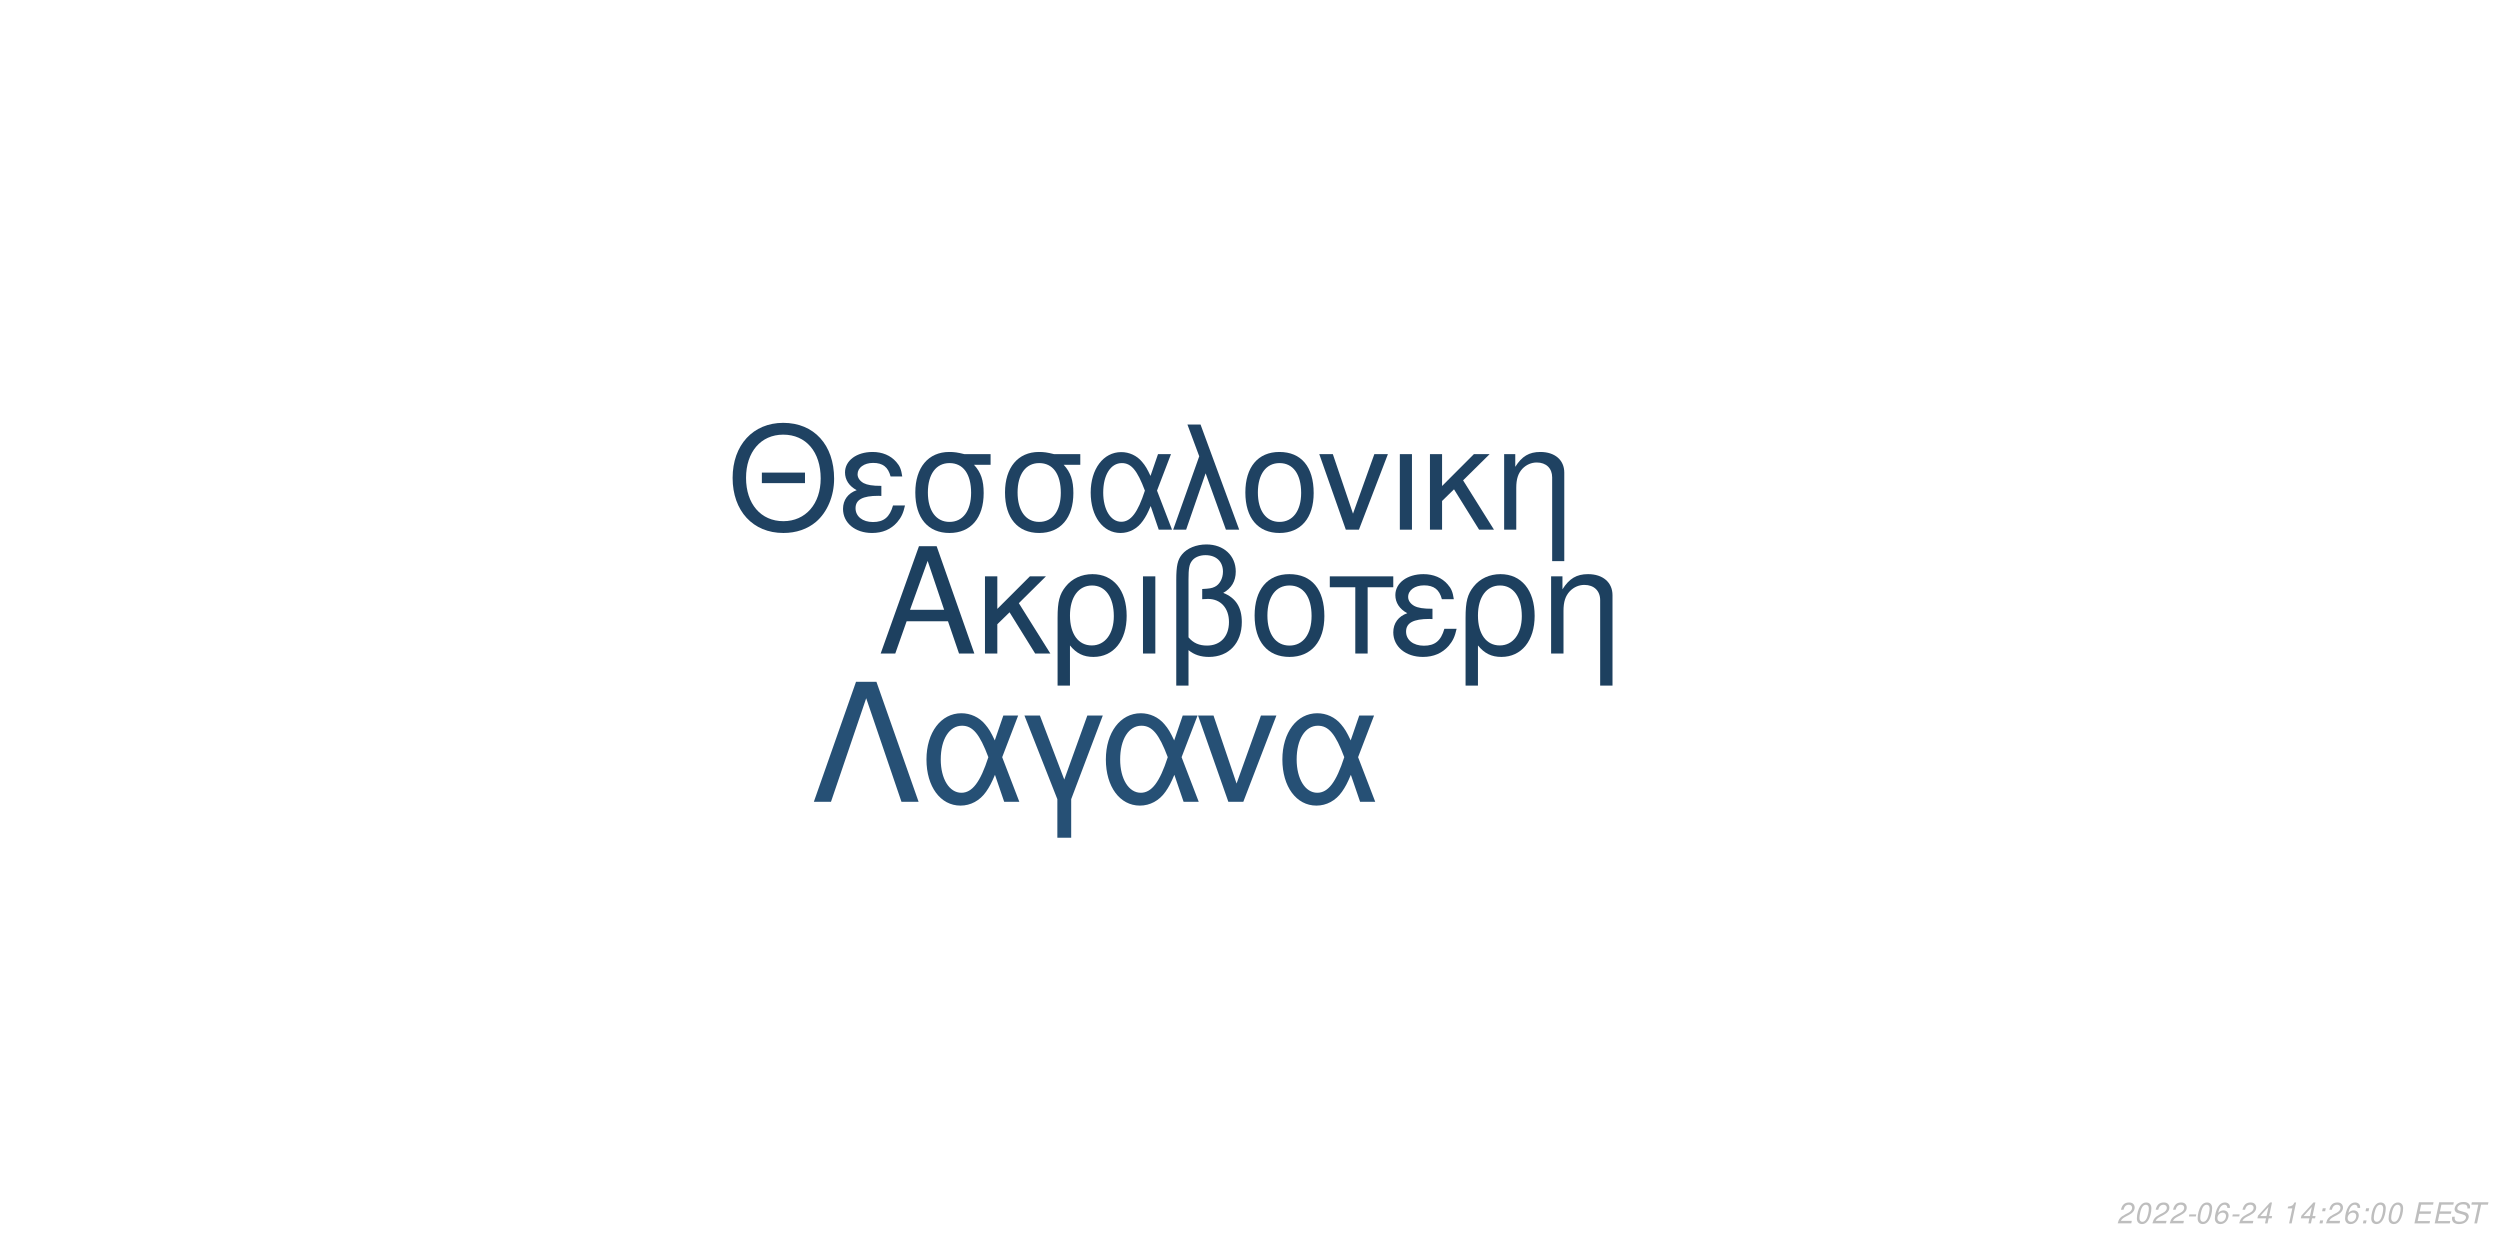
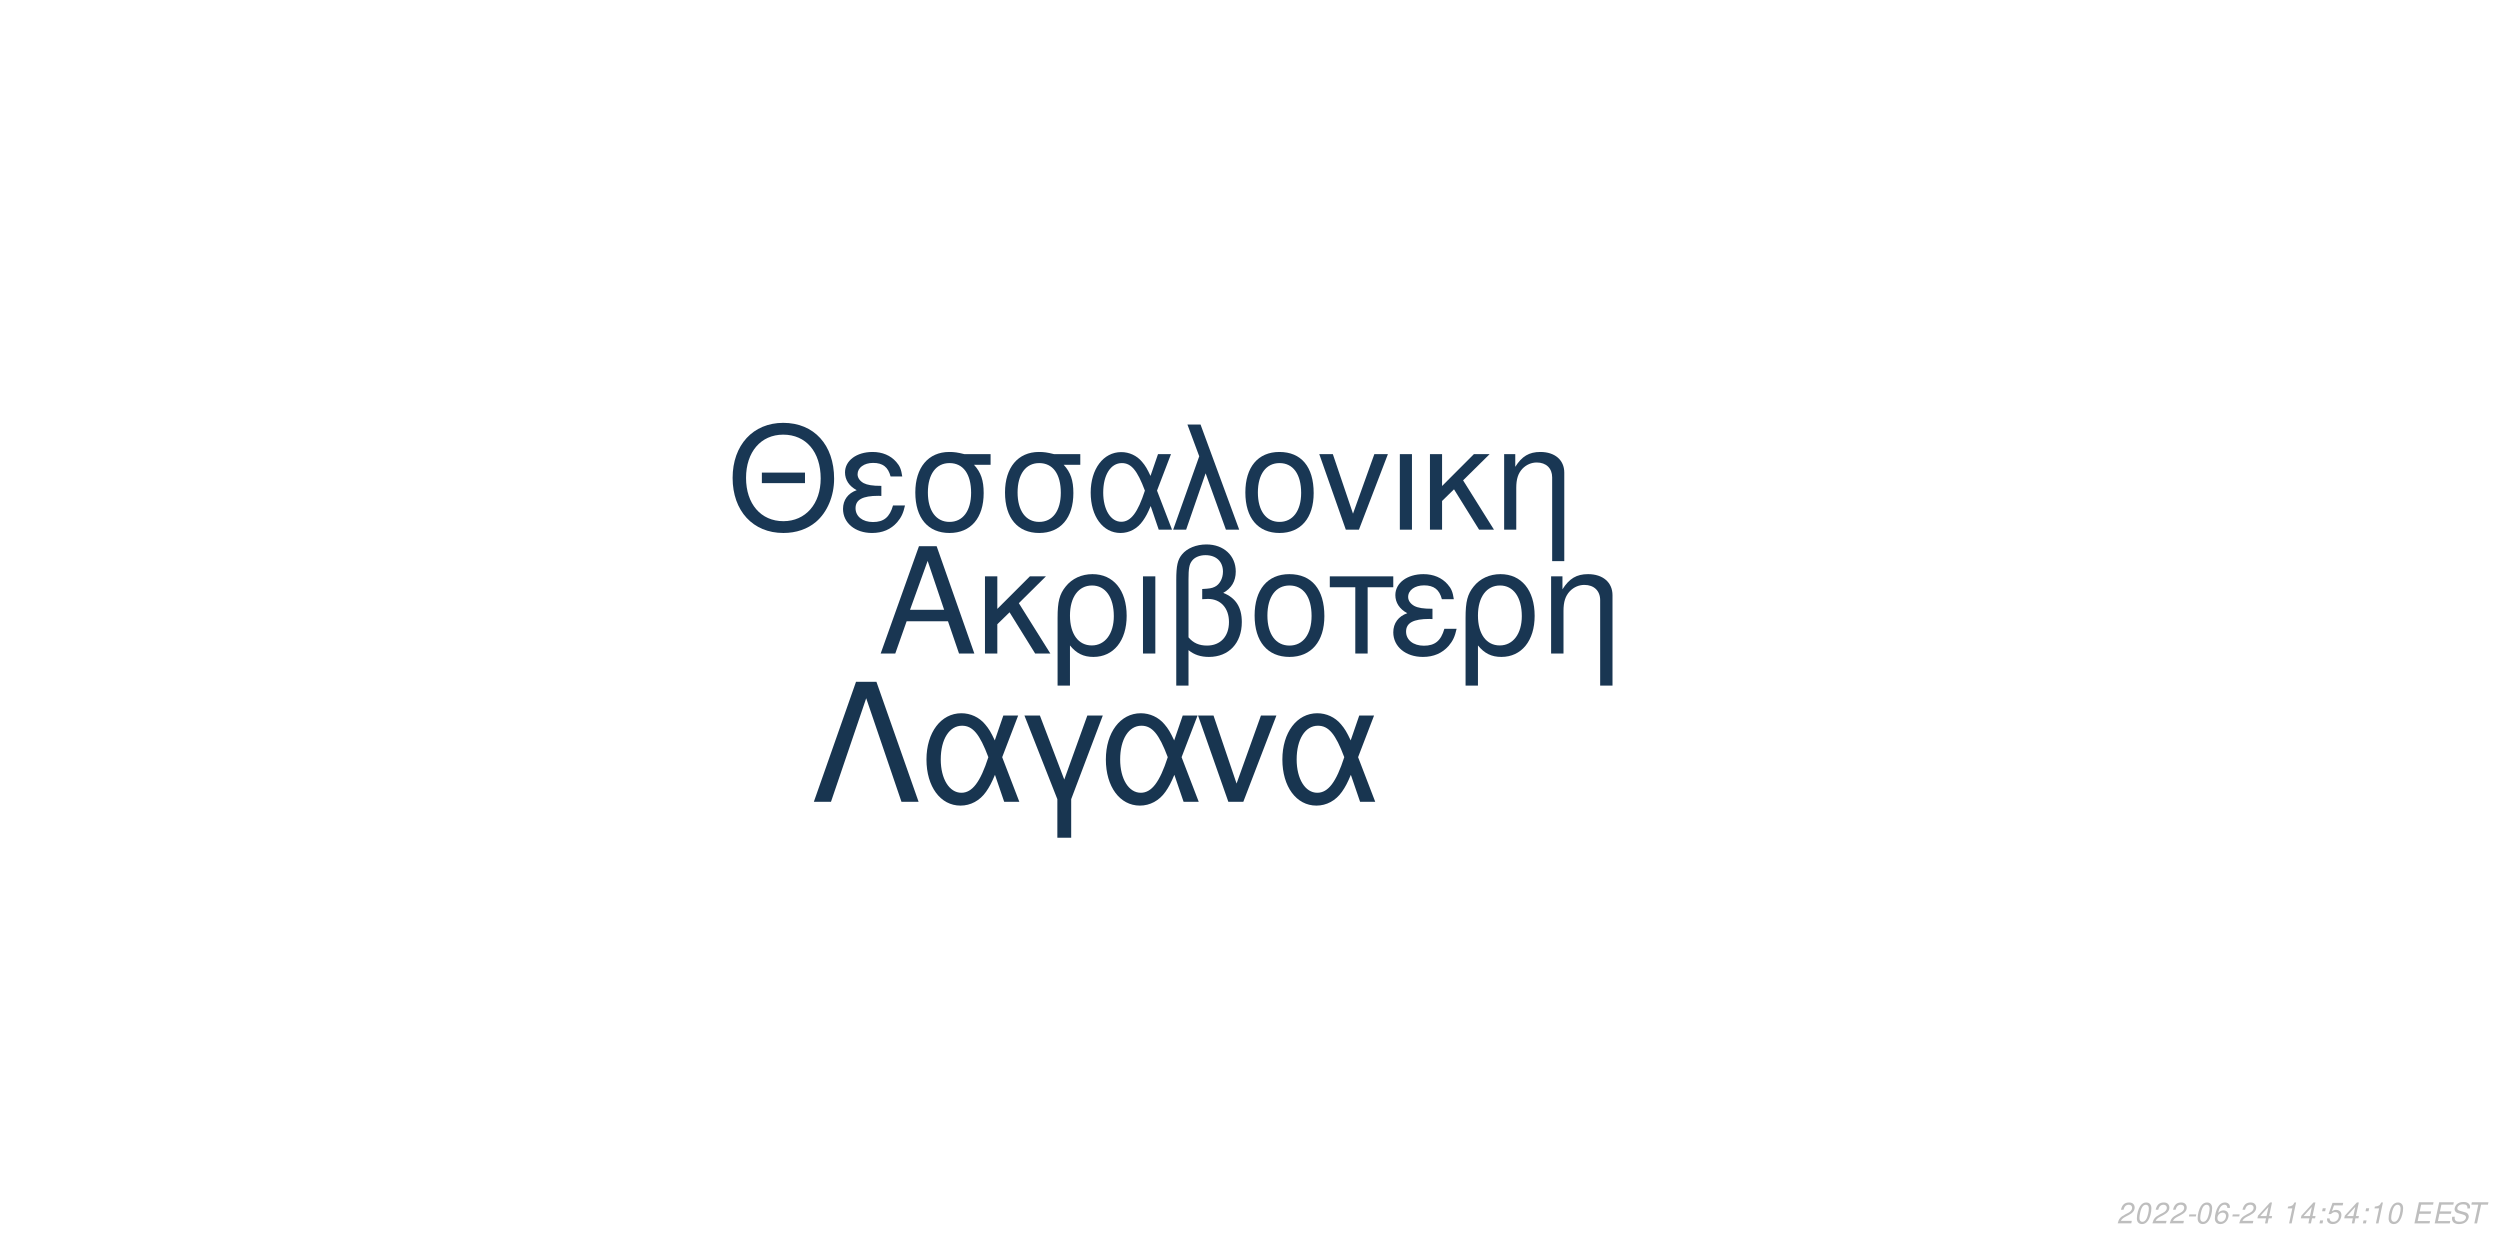
<svg xmlns="http://www.w3.org/2000/svg" xmlns:xlink="http://www.w3.org/1999/xlink" width="864pt" height="432pt" viewBox="0 0 864 432" version="1.1">
  <defs>
    <g>
      <symbol overflow="visible" id="glyph0-0">
        <path style="stroke:none;" d="" />
      </symbol>
      <symbol overflow="visible" id="glyph0-1">
        <path style="stroke:none;" d="M 24.125 -11.141 L 27.938 0 L 33.234 0 L 20.203 -37.094 L 14.094 -37.094 L 0.859 0 L 5.906 0 L 9.828 -11.141 Z M 22.797 -15.109 L 11 -15.109 L 17.094 -32.016 Z M 22.797 -15.109 " />
      </symbol>
      <symbol overflow="visible" id="glyph0-2">
        <path style="stroke:none;" d="M 7.172 -15.422 L 7.172 -26.672 L 2.906 -26.672 L 2.906 0 L 7.172 0 L 7.172 -10.125 L 11.406 -14.25 L 20.25 0 L 25.5 0 L 14.609 -17.406 L 23.969 -26.672 L 18.422 -26.672 Z M 7.172 -15.422 " />
      </symbol>
      <symbol overflow="visible" id="glyph0-3">
        <path style="stroke:none;" d="M 3 11.094 L 7.281 11.094 L 7.281 -2.797 C 9.516 -0.047 11.953 1.172 15.375 1.172 C 22.344 1.172 26.875 -4.422 26.875 -13.031 C 26.875 -21.891 22.297 -27.438 15.062 -27.438 C 11.297 -27.438 7.984 -25.906 5.797 -23.156 C 3.672 -20.516 3 -17.969 3 -12.359 Z M 14.906 -23.516 C 19.547 -23.516 22.438 -19.438 22.438 -12.922 C 22.438 -6.812 19.391 -2.797 14.812 -2.797 C 10.172 -2.797 7.281 -6.766 7.281 -13.125 C 7.281 -19.484 10.234 -23.516 14.906 -23.516 Z M 14.906 -23.516 " />
      </symbol>
      <symbol overflow="visible" id="glyph0-4">
        <path style="stroke:none;" d="M 3.516 0 L 7.781 0 L 7.781 -26.672 L 3.516 -26.672 Z M 3.516 0 " />
      </symbol>
      <symbol overflow="visible" id="glyph0-5">
        <path style="stroke:none;" d="M 4.016 11.094 L 8.25 11.094 L 8.25 -1.172 C 10.172 0.406 12.422 1.172 15.312 1.172 C 22.188 1.172 26.672 -3.609 26.672 -10.891 C 26.672 -15.984 24.578 -19.234 20.25 -20.969 C 23.109 -22.547 24.578 -25.031 24.578 -28.344 C 24.578 -33.844 20.406 -37.703 14.453 -37.703 C 10.938 -37.703 7.734 -36.391 6 -34.25 C 4.484 -32.422 4.016 -30.328 4.016 -25.391 Z M 8.25 -25.656 C 8.25 -29.359 8.5 -30.844 9.469 -32.062 C 10.375 -33.281 12.156 -34 14.094 -34 C 17.812 -34 20.156 -31.812 20.156 -28.297 C 20.156 -25.953 18.984 -23.812 17.297 -23.047 C 16.281 -22.547 15.469 -22.438 12.984 -22.297 L 12.984 -18.781 C 13.734 -18.828 14.344 -18.875 14.969 -18.875 C 19.344 -18.875 22.234 -15.719 22.234 -10.891 C 22.234 -5.906 19.281 -2.75 14.656 -2.75 C 11.953 -2.75 9.922 -3.609 8.25 -5.594 Z M 8.25 -25.656 " />
      </symbol>
      <symbol overflow="visible" id="glyph0-6">
        <path style="stroke:none;" d="M 14.094 -27.438 C 6.562 -27.438 2.094 -22.094 2.094 -13.125 C 2.094 -4.125 6.562 1.172 14.141 1.172 C 21.672 1.172 26.203 -4.172 26.203 -12.922 C 26.203 -22.188 21.828 -27.438 14.094 -27.438 Z M 14.141 -23.516 C 18.938 -23.516 21.781 -19.594 21.781 -12.984 C 21.781 -6.672 18.828 -2.75 14.141 -2.75 C 9.422 -2.75 6.516 -6.672 6.516 -13.125 C 6.516 -19.594 9.422 -23.516 14.141 -23.516 Z M 14.141 -23.516 " />
      </symbol>
      <symbol overflow="visible" id="glyph0-7">
        <path style="stroke:none;" d="M 7.891 0 L 12.156 0 L 12.156 -22.906 L 21.016 -22.906 L 21.016 -26.672 L -0.922 -26.672 L -0.922 -22.906 L 7.891 -22.906 Z M 7.891 0 " />
      </symbol>
      <symbol overflow="visible" id="glyph0-8">
        <path style="stroke:none;" d="M 14.562 -15.469 C 11.344 -15.469 9.562 -15.781 8.297 -16.438 C 6.922 -17.203 6.156 -18.328 6.156 -19.547 C 6.156 -21.891 8.453 -23.562 11.656 -23.562 C 15.062 -23.562 16.953 -22.094 17.812 -18.781 L 21.938 -18.781 C 21.578 -21.266 21.062 -22.5 19.797 -23.922 C 17.812 -26.203 14.906 -27.438 11.453 -27.438 C 5.797 -27.438 1.734 -24.375 1.734 -20.203 C 1.734 -17.609 3.156 -15.375 5.859 -13.938 C 2.797 -12.875 1.016 -10.484 1.016 -7.328 C 1.016 -2.391 5.297 1.172 11.25 1.172 C 14.969 1.172 17.906 -0.109 20.156 -2.641 C 21.578 -4.328 22.297 -5.797 22.906 -8.547 L 18.672 -8.547 C 17.5 -4.422 15.422 -2.703 11.609 -2.703 C 7.938 -2.703 5.438 -4.688 5.438 -7.578 C 5.438 -10.578 7.938 -11.953 13.484 -11.953 C 13.641 -11.953 14.094 -11.953 14.562 -11.906 Z M 14.562 -15.469 " />
      </symbol>
      <symbol overflow="visible" id="glyph0-9">
        <path style="stroke:none;" d="M 3.562 -26.672 L 3.562 0 L 7.844 0 L 7.844 -14.703 C 7.844 -17.906 8.5 -19.891 10.031 -21.531 C 11.406 -22.953 13.188 -23.719 15.062 -23.719 C 18.375 -23.719 20.516 -21.672 20.516 -18.469 L 20.516 11.094 L 24.781 11.094 L 24.781 -20.156 C 24.781 -24.578 21.469 -27.438 16.328 -27.438 C 12.359 -27.438 9.828 -25.906 7.484 -22.188 L 7.484 -26.672 Z M 3.562 -26.672 " />
      </symbol>
      <symbol overflow="visible" id="glyph1-0">
        <path style="stroke:none;" d="" />
      </symbol>
      <symbol overflow="visible" id="glyph1-1">
        <path style="stroke:none;" d="M 26.859 -19.734 L 11.953 -19.734 L 11.953 -16.094 L 26.859 -16.094 Z M 19.328 -36.922 C 8.922 -36.922 1.844 -29.25 1.844 -17.891 C 1.844 -6.484 8.875 1.141 19.391 1.141 C 23.812 1.141 27.703 -0.203 30.641 -2.688 C 34.578 -6.031 36.922 -11.656 36.922 -17.594 C 36.922 -29.297 30 -36.922 19.328 -36.922 Z M 19.328 -32.844 C 27.203 -32.844 32.281 -26.906 32.281 -17.688 C 32.281 -8.922 27.062 -2.938 19.391 -2.938 C 11.609 -2.938 6.484 -8.922 6.484 -17.891 C 6.484 -26.859 11.609 -32.844 19.328 -32.844 Z M 19.328 -32.844 " />
      </symbol>
      <symbol overflow="visible" id="glyph1-2">
        <path style="stroke:none;" d="M 14.25 -15.141 C 11.109 -15.141 9.375 -15.453 8.125 -16.094 C 6.781 -16.844 6.031 -17.938 6.031 -19.141 C 6.031 -21.422 8.266 -23.078 11.406 -23.078 C 14.75 -23.078 16.594 -21.625 17.438 -18.391 L 21.469 -18.391 C 21.125 -20.828 20.625 -22.031 19.391 -23.422 C 17.438 -25.656 14.594 -26.859 11.219 -26.859 C 5.688 -26.859 1.688 -23.875 1.688 -19.781 C 1.688 -17.234 3.094 -15.047 5.734 -13.656 C 2.734 -12.609 1 -10.266 1 -7.172 C 1 -2.344 5.188 1.141 11.016 1.141 C 14.656 1.141 17.547 -0.094 19.734 -2.594 C 21.125 -4.234 21.828 -5.688 22.422 -8.375 L 18.281 -8.375 C 17.141 -4.328 15.094 -2.641 11.359 -2.641 C 7.766 -2.641 5.328 -4.578 5.328 -7.422 C 5.328 -10.359 7.766 -11.703 13.203 -11.703 C 13.359 -11.703 13.797 -11.703 14.25 -11.656 Z M 14.25 -15.141 " />
      </symbol>
      <symbol overflow="visible" id="glyph1-3">
        <path style="stroke:none;" d="M 29 -26.109 L 19.938 -26.109 C 17.594 -26.703 16.438 -26.859 14.703 -26.859 C 7.469 -26.859 2.984 -21.469 2.984 -12.859 C 2.984 -4.031 7.375 1.141 14.797 1.141 C 22.172 1.141 26.609 -4.078 26.609 -12.656 C 26.609 -17.047 25.656 -19.828 23.266 -22.422 L 29 -22.422 Z M 14.797 -23.016 C 19.531 -23.016 22.266 -19.234 22.266 -12.75 C 22.266 -6.531 19.438 -2.688 14.797 -2.688 C 10.172 -2.688 7.328 -6.531 7.328 -12.859 C 7.328 -19.188 10.172 -23.016 14.797 -23.016 Z M 14.797 -23.016 " />
      </symbol>
      <symbol overflow="visible" id="glyph1-4">
        <path style="stroke:none;" d="M 29.344 -26.109 L 24.859 -26.109 L 22.266 -18.578 C 21.125 -21.031 20.484 -22.125 19.328 -23.469 C 17.547 -25.609 14.906 -26.812 12.156 -26.812 C 5.984 -26.812 1.594 -20.984 1.594 -12.812 C 1.594 -4.578 5.828 1.141 11.906 1.141 C 14.953 1.141 17.734 -0.344 19.625 -3.047 C 20.672 -4.531 21.281 -5.688 22.328 -8.172 L 25.109 0 L 29.703 0 L 24.516 -13.5 Z M 20.328 -13.5 C 17.891 -5.922 15.453 -2.734 12.156 -2.734 C 8.516 -2.734 5.922 -6.922 5.922 -12.812 C 5.922 -18.938 8.516 -23.016 12.359 -23.016 C 15.594 -23.016 17.688 -20.531 20.328 -13.5 Z M 20.328 -13.5 " />
      </symbol>
      <symbol overflow="visible" id="glyph1-5">
        <path style="stroke:none;" d="M 1.094 0 L 5.578 0 L 12.312 -19.484 L 19.328 0 L 23.922 0 L 10.562 -36.328 L 6.031 -36.328 L 10.109 -25.359 Z M 1.094 0 " />
      </symbol>
      <symbol overflow="visible" id="glyph1-6">
        <path style="stroke:none;" d="M 13.797 -26.859 C 6.422 -26.859 2.047 -21.625 2.047 -12.859 C 2.047 -4.031 6.422 1.141 13.859 1.141 C 21.234 1.141 25.656 -4.078 25.656 -12.656 C 25.656 -21.719 21.375 -26.859 13.797 -26.859 Z M 13.859 -23.016 C 18.531 -23.016 21.328 -19.188 21.328 -12.703 C 21.328 -6.531 18.438 -2.688 13.859 -2.688 C 9.219 -2.688 6.375 -6.531 6.375 -12.859 C 6.375 -19.188 9.219 -23.016 13.859 -23.016 Z M 13.859 -23.016 " />
      </symbol>
      <symbol overflow="visible" id="glyph1-7">
        <path style="stroke:none;" d="M 14.297 0 L 24.312 -26.109 L 19.625 -26.109 L 12.25 -5.531 L 5.281 -26.109 L 0.594 -26.109 L 9.766 0 Z M 14.297 0 " />
      </symbol>
      <symbol overflow="visible" id="glyph1-8">
        <path style="stroke:none;" d="M 3.438 0 L 7.625 0 L 7.625 -26.109 L 3.438 -26.109 Z M 3.438 0 " />
      </symbol>
      <symbol overflow="visible" id="glyph1-9">
        <path style="stroke:none;" d="M 7.031 -15.094 L 7.031 -26.109 L 2.844 -26.109 L 2.844 0 L 7.031 0 L 7.031 -9.922 L 11.156 -13.953 L 19.828 0 L 24.969 0 L 14.297 -17.047 L 23.469 -26.109 L 18.031 -26.109 Z M 7.031 -15.094 " />
      </symbol>
      <symbol overflow="visible" id="glyph1-10">
        <path style="stroke:none;" d="M 3.484 -26.109 L 3.484 0 L 7.672 0 L 7.672 -14.406 C 7.672 -17.547 8.328 -19.484 9.812 -21.078 C 11.156 -22.469 12.906 -23.219 14.75 -23.219 C 17.984 -23.219 20.078 -21.234 20.078 -18.094 L 20.078 10.859 L 24.266 10.859 L 24.266 -19.734 C 24.266 -24.062 21.031 -26.859 16 -26.859 C 12.109 -26.859 9.609 -25.359 7.328 -21.719 L 7.328 -26.109 Z M 3.484 -26.109 " />
      </symbol>
      <symbol overflow="visible" id="glyph2-0">
        <path style="stroke:none;" d="" />
      </symbol>
      <symbol overflow="visible" id="glyph2-1">
        <path style="stroke:none;" d="M 22.531 -41.484 L 15.484 -41.484 L 0.906 0 L 6.828 0 L 19 -35.797 L 31.188 0 L 37.109 0 Z M 22.531 -41.484 " />
      </symbol>
      <symbol overflow="visible" id="glyph2-2">
        <path style="stroke:none;" d="M 33.516 -29.812 L 28.391 -29.812 L 25.438 -21.219 C 24.125 -24.016 23.391 -25.266 22.078 -26.797 C 20.031 -29.25 17.016 -30.609 13.891 -30.609 C 6.828 -30.609 1.828 -23.953 1.828 -14.625 C 1.828 -5.234 6.656 1.312 13.594 1.312 C 17.078 1.312 20.266 -0.391 22.422 -3.469 C 23.609 -5.172 24.297 -6.484 25.5 -9.328 L 28.688 0 L 33.922 0 L 28 -15.422 Z M 23.219 -15.422 C 20.422 -6.766 17.641 -3.125 13.891 -3.125 C 9.734 -3.125 6.766 -7.906 6.766 -14.625 C 6.766 -21.625 9.734 -26.297 14.109 -26.297 C 17.812 -26.297 20.203 -23.453 23.219 -15.422 Z M 23.219 -15.422 " />
      </symbol>
      <symbol overflow="visible" id="glyph2-3">
        <path style="stroke:none;" d="M 12.062 12.406 L 16.844 12.406 L 16.844 -0.906 L 27.766 -29.812 L 22.422 -29.812 L 14.453 -7.688 L 6.031 -29.812 L 0.688 -29.812 L 12.062 -0.906 Z M 12.062 12.406 " />
      </symbol>
      <symbol overflow="visible" id="glyph2-4">
        <path style="stroke:none;" d="M 16.328 0 L 27.766 -29.812 L 22.422 -29.812 L 14 -6.312 L 6.031 -29.812 L 0.688 -29.812 L 11.156 0 Z M 16.328 0 " />
      </symbol>
      <symbol overflow="visible" id="glyph3-0">
        <path style="stroke:none;" d="" />
      </symbol>
      <symbol overflow="visible" id="glyph3-1">
        <path style="stroke:none;" d="M 5.234 -0.875 L 1.469 -0.875 C 1.641 -1.375 2.203 -1.891 3.109 -2.344 L 4.234 -2.938 C 5.562 -3.625 6.219 -4.469 6.219 -5.484 C 6.219 -5.938 6.062 -6.359 5.797 -6.656 C 5.469 -7.047 4.984 -7.234 4.312 -7.234 C 2.766 -7.234 1.891 -6.453 1.484 -4.734 L 2.375 -4.734 C 2.484 -5.188 2.609 -5.484 2.797 -5.75 C 3.094 -6.203 3.609 -6.453 4.188 -6.453 C 4.891 -6.453 5.344 -6.031 5.344 -5.375 C 5.344 -4.703 4.859 -4.094 4.016 -3.656 L 2.984 -3.125 C 1.234 -2.188 0.797 -1.656 0.344 -0.016 L 5.047 -0.016 Z M 5.234 -0.875 " />
      </symbol>
      <symbol overflow="visible" id="glyph3-2">
        <path style="stroke:none;" d="M 4.203 -7.234 C 3.375 -7.234 2.688 -6.812 2.125 -5.984 C 1.484 -5.047 0.984 -3.188 0.984 -1.734 C 0.984 -1.109 1.172 -0.562 1.484 -0.266 C 1.797 0.047 2.281 0.234 2.766 0.234 C 3.625 0.234 4.281 -0.156 4.859 -1.016 C 5.516 -1.953 6 -3.797 6 -5.266 C 6 -6.5 5.328 -7.234 4.203 -7.234 Z M 4.094 -6.453 C 4.734 -6.453 5.125 -5.984 5.125 -5.156 C 5.125 -4.203 4.781 -2.625 4.406 -1.812 C 3.984 -0.938 3.516 -0.547 2.875 -0.547 C 2.25 -0.547 1.875 -1.031 1.875 -1.828 C 1.875 -2.797 2.203 -4.344 2.594 -5.203 C 2.984 -6.047 3.453 -6.453 4.094 -6.453 Z M 4.094 -6.453 " />
      </symbol>
      <symbol overflow="visible" id="glyph3-3">
        <path style="stroke:none;" d="M 3.516 -3.125 L 1.125 -3.125 L 0.969 -2.406 L 3.359 -2.406 Z M 3.516 -3.125 " />
      </symbol>
      <symbol overflow="visible" id="glyph3-4">
        <path style="stroke:none;" d="M 6.125 -5.344 L 6.141 -5.625 C 6.141 -6.609 5.453 -7.234 4.391 -7.234 C 3.438 -7.234 2.641 -6.719 2.016 -5.703 C 1.422 -4.781 0.938 -2.953 0.938 -1.688 C 0.938 -0.516 1.688 0.234 2.859 0.234 C 3.703 0.234 4.438 -0.156 5 -0.875 C 5.406 -1.422 5.672 -2.156 5.672 -2.766 C 5.672 -3.812 4.969 -4.5 3.906 -4.5 C 3.234 -4.5 2.672 -4.234 2.094 -3.625 C 2.406 -5.375 3.234 -6.453 4.25 -6.453 C 4.703 -6.453 5.062 -6.234 5.172 -5.844 C 5.203 -5.719 5.234 -5.578 5.25 -5.344 Z M 3.656 -3.734 C 4.344 -3.734 4.797 -3.281 4.797 -2.625 C 4.797 -1.469 3.984 -0.547 2.984 -0.547 C 2.297 -0.547 1.812 -1.047 1.812 -1.766 C 1.812 -2.859 2.625 -3.734 3.656 -3.734 Z M 3.656 -3.734 " />
      </symbol>
      <symbol overflow="visible" id="glyph3-5">
        <path style="stroke:none;" d="M 3.625 -1.75 L 3.266 0 L 4.141 0 L 4.516 -1.75 L 5.562 -1.75 L 5.734 -2.531 L 4.688 -2.531 L 5.688 -7.234 L 5.016 -7.234 L 0.844 -2.672 L 0.641 -1.75 Z M 3.797 -2.531 L 1.594 -2.531 L 4.469 -5.703 Z M 3.797 -2.531 " />
      </symbol>
      <symbol overflow="visible" id="glyph3-6">
        <path style="stroke:none;" d="" />
      </symbol>
      <symbol overflow="visible" id="glyph3-7">
        <path style="stroke:none;" d="M 3.703 -5.188 L 2.594 0 L 3.469 0 L 5.016 -7.234 L 4.438 -7.234 C 3.906 -6.156 3.688 -6.016 2.234 -5.812 L 2.109 -5.188 Z M 3.703 -5.188 " />
      </symbol>
      <symbol overflow="visible" id="glyph3-8">
        <path style="stroke:none;" d="M 2.359 -1.031 L 1.312 -1.031 L 1.094 0 L 2.141 0 Z M 3.266 -5.234 L 2.219 -5.234 L 2 -4.203 L 3.047 -4.203 Z M 3.266 -5.234 " />
      </symbol>
      <symbol overflow="visible" id="glyph3-9">
+         <path style="stroke:none;" d="M 6.297 -7.094 L 2.594 -7.094 L 1.234 -3.234 L 2.047 -3.234 C 2.656 -3.766 2.938 -3.906 3.531 -3.906 C 4.328 -3.906 4.797 -3.453 4.797 -2.688 C 4.797 -1.438 3.969 -0.547 2.828 -0.547 C 2.031 -0.547 1.609 -0.938 1.578 -1.734 L 0.703 -1.734 L 0.703 -1.516 C 0.703 -0.938 0.844 -0.547 1.188 -0.266 C 1.562 0.062 2.078 0.234 2.703 0.234 C 3.656 0.234 4.391 -0.156 4.984 -0.922 C 5.422 -1.5 5.672 -2.234 5.672 -2.953 C 5.672 -4 4.938 -4.672 3.812 -4.672 C 3.328 -4.672 2.906 -4.547 2.406 -4.234 L 3.109 -6.219 L 6.109 -6.219 Z M 6.297 -7.094 " />
+       </symbol>
+       <symbol overflow="visible" id="glyph3-10">
        <path style="stroke:none;" d="M 2.547 -3.312 L 6.5 -3.312 L 6.688 -4.141 L 2.719 -4.141 L 3.219 -6.469 L 7.344 -6.469 L 7.516 -7.297 L 2.453 -7.297 L 0.906 0 L 6.125 0 L 6.297 -0.812 L 2.016 -0.812 Z M 2.547 -3.312 " />
      </symbol>
-       <symbol overflow="visible" id="glyph3-10">
+       <symbol overflow="visible" id="glyph3-11">
        <path style="stroke:none;" d="M 7.062 -5.156 C 7.125 -5.438 7.141 -5.562 7.141 -5.703 C 7.141 -6.156 6.938 -6.594 6.594 -6.891 C 6.188 -7.25 5.656 -7.406 4.875 -7.406 C 3.844 -7.406 3.047 -7.125 2.5 -6.562 C 2.094 -6.141 1.781 -5.438 1.781 -4.922 C 1.781 -4.297 2.219 -3.766 2.891 -3.562 L 4.594 -3.094 C 5.406 -2.859 5.734 -2.578 5.734 -2.094 C 5.734 -1.781 5.547 -1.406 5.266 -1.141 C 4.844 -0.766 4.266 -0.578 3.453 -0.578 C 2.328 -0.578 1.812 -0.984 1.812 -1.906 C 1.812 -2.047 1.812 -2.125 1.844 -2.312 L 0.984 -2.312 C 0.906 -2.062 0.891 -1.906 0.891 -1.688 C 0.891 -0.484 1.797 0.234 3.297 0.234 C 4.359 0.234 5.234 -0.062 5.812 -0.609 C 6.344 -1.078 6.688 -1.797 6.688 -2.375 C 6.688 -2.641 6.609 -2.906 6.453 -3.156 C 6.234 -3.5 5.938 -3.703 5.469 -3.828 L 3.75 -4.312 C 2.984 -4.547 2.734 -4.734 2.734 -5.188 C 2.734 -5.547 2.875 -5.844 3.188 -6.109 C 3.547 -6.438 4.031 -6.594 4.703 -6.594 C 5.266 -6.594 5.688 -6.484 5.906 -6.297 C 6.094 -6.125 6.219 -5.797 6.219 -5.516 C 6.219 -5.422 6.203 -5.344 6.188 -5.156 Z M 7.062 -5.156 " />
      </symbol>
-       <symbol overflow="visible" id="glyph3-11">
+       <symbol overflow="visible" id="glyph3-12">
        <path style="stroke:none;" d="M 4.938 -6.469 L 7.312 -6.469 L 7.484 -7.297 L 1.75 -7.297 L 1.578 -6.469 L 3.984 -6.469 L 2.609 0 L 3.547 0 Z M 4.938 -6.469 " />
      </symbol>
    </g>
  </defs>
  <g id="surface1">
    <rect x="0" y="0" width="864" height="432" style="fill:rgb(100%,100%,100%);fill-opacity:1;stroke:none;" />
-     <g style="fill:rgb(11.373%,25.098%,37.255%);fill-opacity:1;">
+     <g style="fill:rgb(9.804%,21.176%,32.157%);fill-opacity:1;">
      <use xlink:href="#glyph0-1" x="303.5" y="225.861" />
      <use xlink:href="#glyph0-2" x="337.5" y="225.861" />
      <use xlink:href="#glyph0-3" x="362.5" y="225.861" />
      <use xlink:href="#glyph0-4" x="391.5" y="225.861" />
      <use xlink:href="#glyph0-5" x="402.5" y="225.861" />
      <use xlink:href="#glyph0-6" x="431.5" y="225.861" />
      <use xlink:href="#glyph0-7" x="460.5" y="225.861" />
      <use xlink:href="#glyph0-8" x="480.5" y="225.861" />
      <use xlink:href="#glyph0-3" x="503.5" y="225.861" />
      <use xlink:href="#glyph0-9" x="532.5" y="225.861" />
    </g>
-     <g style="fill:rgb(12.157%,25.882%,38.431%);fill-opacity:1;">
+     <g style="fill:rgb(9.804%,21.569%,32.941%);fill-opacity:1;">
      <use xlink:href="#glyph1-1" x="251.348" y="183.058" />
      <use xlink:href="#glyph1-2" x="290.348" y="183.058" />
      <use xlink:href="#glyph1-3" x="313.348" y="183.058" />
      <use xlink:href="#glyph1-3" x="344.348" y="183.058" />
      <use xlink:href="#glyph1-4" x="375.348" y="183.058" />
      <use xlink:href="#glyph1-5" x="404.348" y="183.058" />
      <use xlink:href="#glyph1-6" x="428.348" y="183.058" />
      <use xlink:href="#glyph1-7" x="455.348" y="183.058" />
      <use xlink:href="#glyph1-8" x="480.348" y="183.058" />
      <use xlink:href="#glyph1-9" x="491.348" y="183.058" />
      <use xlink:href="#glyph1-10" x="516.348" y="183.058" />
    </g>
-     <g style="fill:rgb(14.902%,31.373%,45.882%);fill-opacity:1;">
+     <g style="fill:rgb(9.412%,20.784%,31.373%);fill-opacity:1;">
      <use xlink:href="#glyph2-1" x="280.359" y="277.105" />
      <use xlink:href="#glyph2-2" x="318.359" y="277.105" />
      <use xlink:href="#glyph2-3" x="353.359" y="277.105" />
      <use xlink:href="#glyph2-2" x="380.359" y="277.105" />
      <use xlink:href="#glyph2-4" x="413.359" y="277.105" />
      <use xlink:href="#glyph2-2" x="441.359" y="277.105" />
    </g>
    <g style="fill:rgb(74.51%,74.51%,74.51%);fill-opacity:1;">
      <use xlink:href="#glyph3-1" x="731.52" y="422.81" />
      <use xlink:href="#glyph3-2" x="737.52" y="422.81" />
      <use xlink:href="#glyph3-1" x="743.52" y="422.81" />
      <use xlink:href="#glyph3-1" x="749.52" y="422.81" />
      <use xlink:href="#glyph3-3" x="755.52" y="422.81" />
      <use xlink:href="#glyph3-2" x="758.52" y="422.81" />
      <use xlink:href="#glyph3-4" x="764.52" y="422.81" />
      <use xlink:href="#glyph3-3" x="770.52" y="422.81" />
      <use xlink:href="#glyph3-1" x="773.52" y="422.81" />
      <use xlink:href="#glyph3-5" x="779.52" y="422.81" />
      <use xlink:href="#glyph3-6" x="785.52" y="422.81" />
      <use xlink:href="#glyph3-7" x="788.52" y="422.81" />
      <use xlink:href="#glyph3-5" x="794.52" y="422.81" />
      <use xlink:href="#glyph3-8" x="800.52" y="422.81" />
-       <use xlink:href="#glyph3-1" x="803.52" y="422.81" />
-       <use xlink:href="#glyph3-4" x="809.52" y="422.81" />
+       <use xlink:href="#glyph3-9" x="803.52" y="422.81" />
+       <use xlink:href="#glyph3-5" x="809.52" y="422.81" />
      <use xlink:href="#glyph3-8" x="815.52" y="422.81" />
-       <use xlink:href="#glyph3-2" x="818.52" y="422.81" />
+       <use xlink:href="#glyph3-7" x="818.52" y="422.81" />
      <use xlink:href="#glyph3-2" x="824.52" y="422.81" />
      <use xlink:href="#glyph3-6" x="830.52" y="422.81" />
-       <use xlink:href="#glyph3-9" x="833.52" y="422.81" />
-       <use xlink:href="#glyph3-9" x="840.52" y="422.81" />
-       <use xlink:href="#glyph3-10" x="846.52" y="422.81" />
-       <use xlink:href="#glyph3-11" x="852.52" y="422.81" />
+       <use xlink:href="#glyph3-10" x="833.52" y="422.81" />
+       <use xlink:href="#glyph3-10" x="840.52" y="422.81" />
+       <use xlink:href="#glyph3-11" x="846.52" y="422.81" />
+       <use xlink:href="#glyph3-12" x="852.52" y="422.81" />
    </g>
  </g>
</svg>
